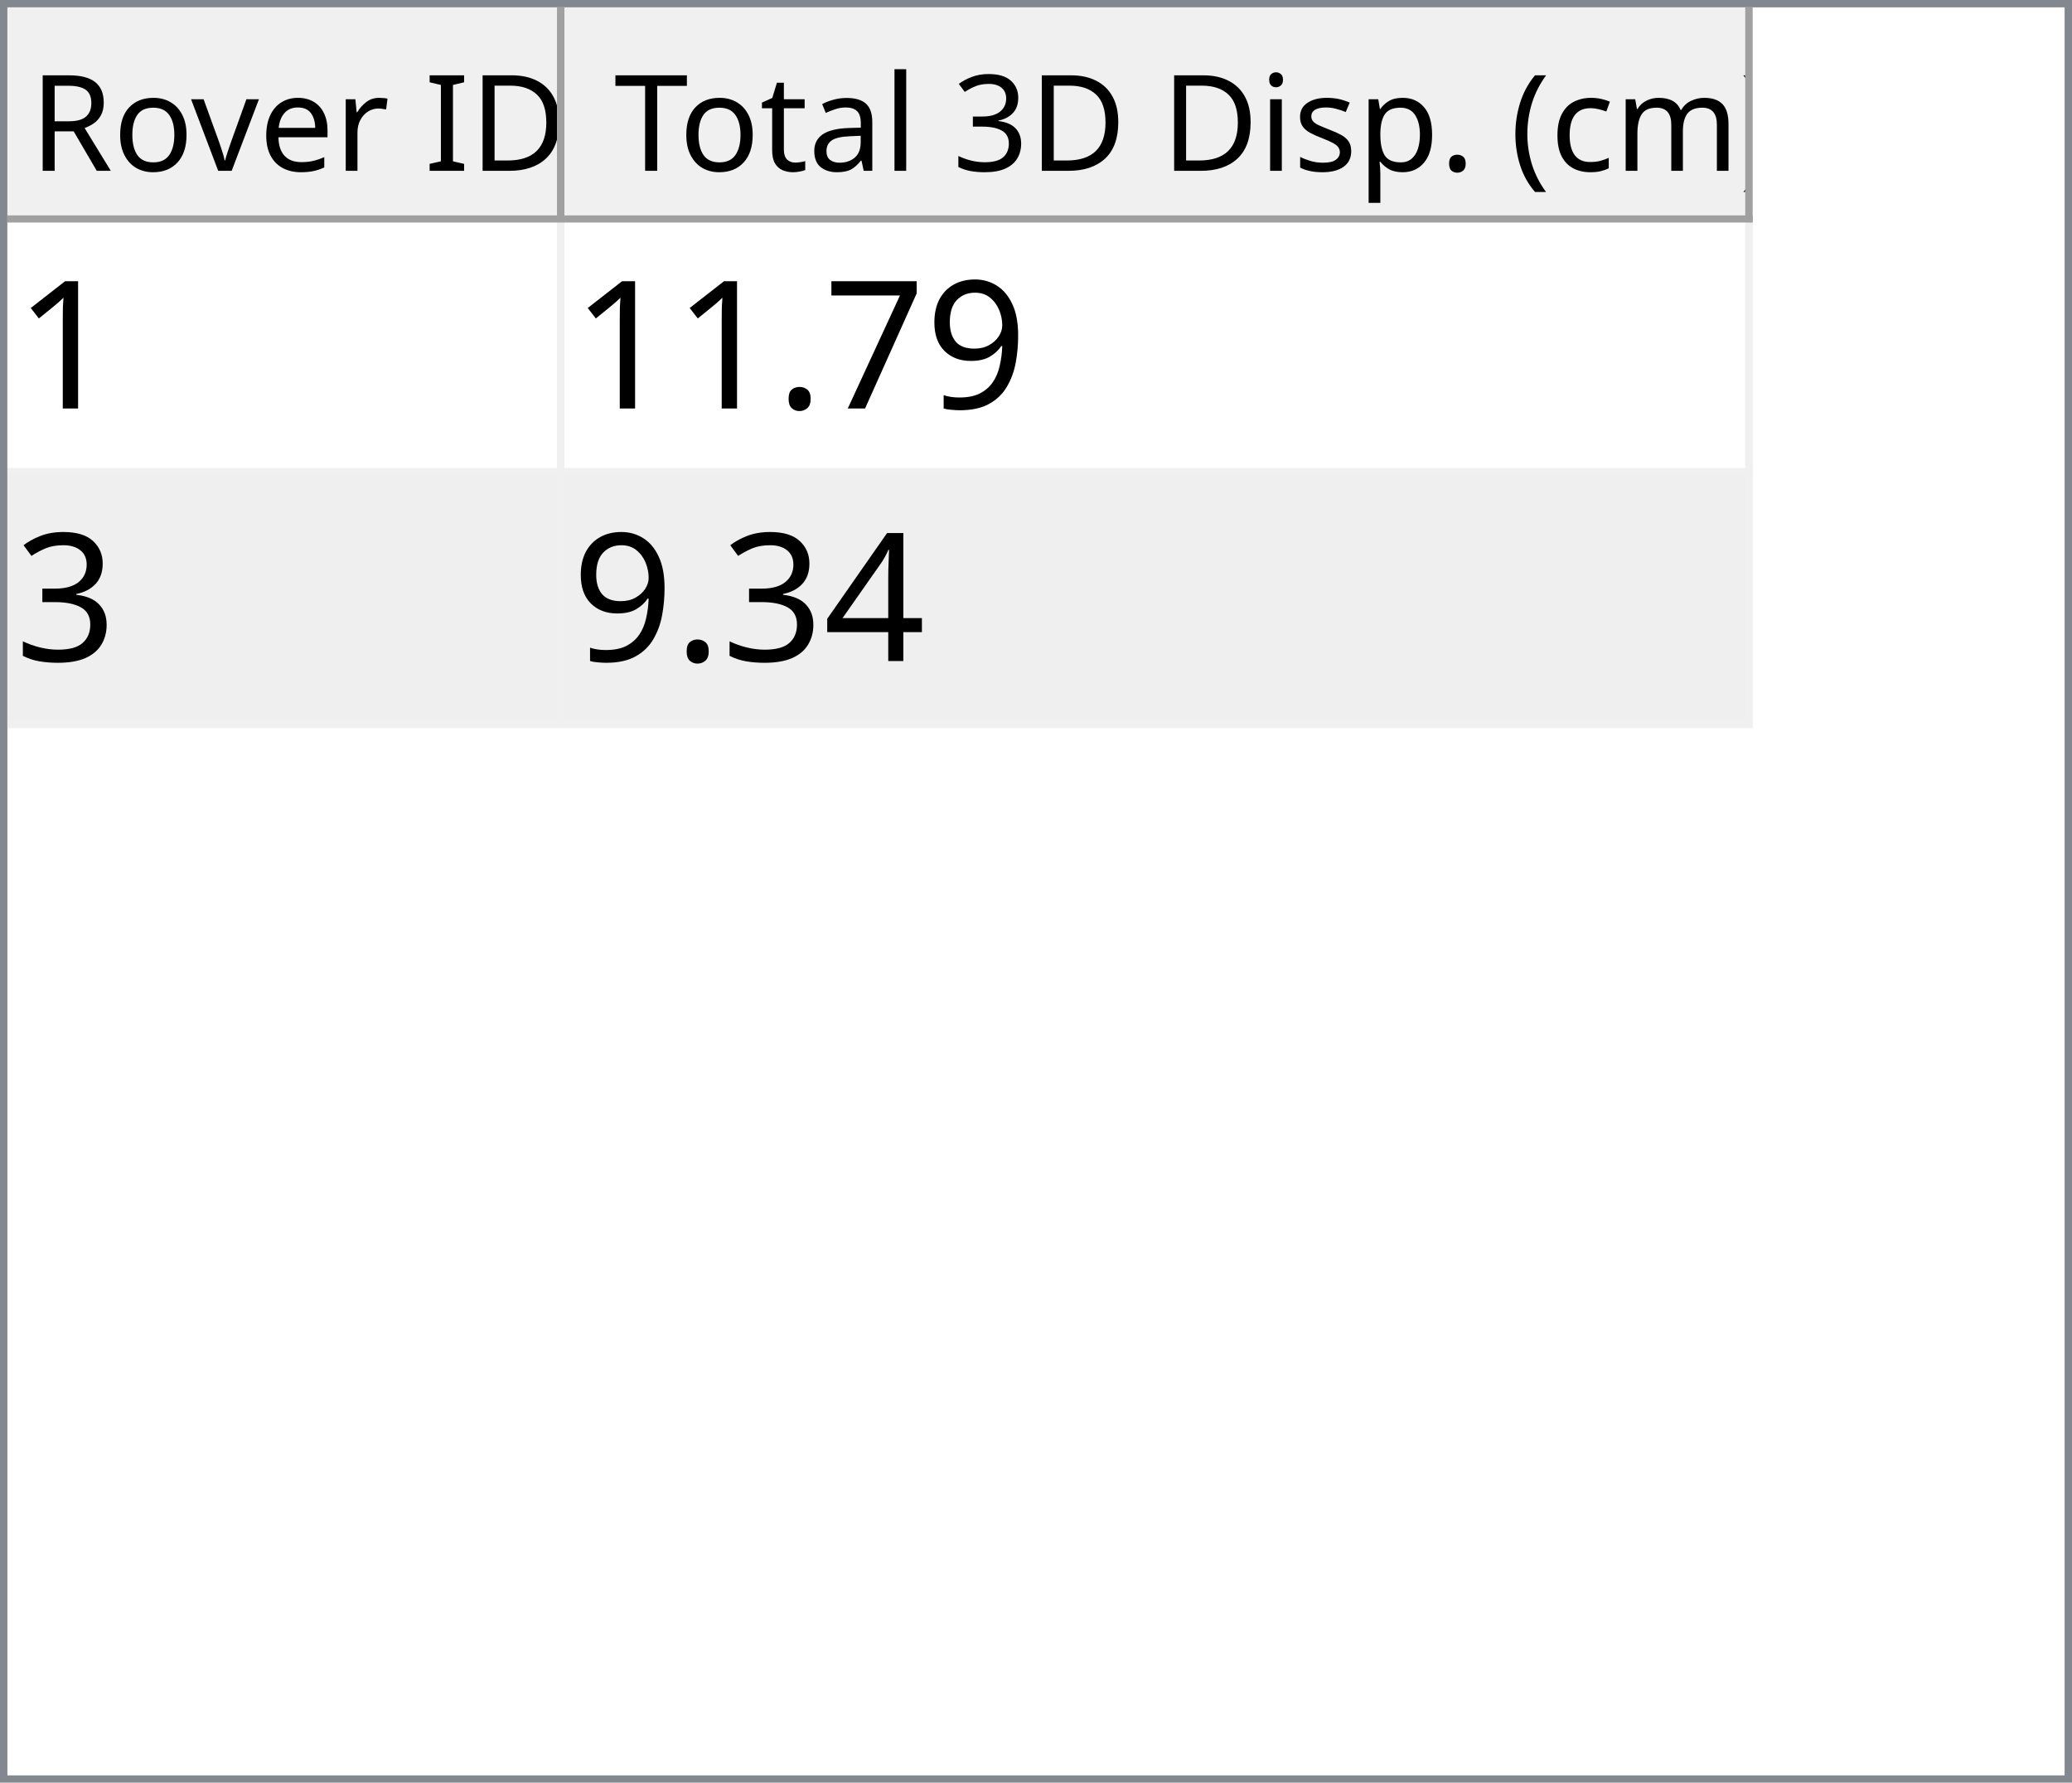
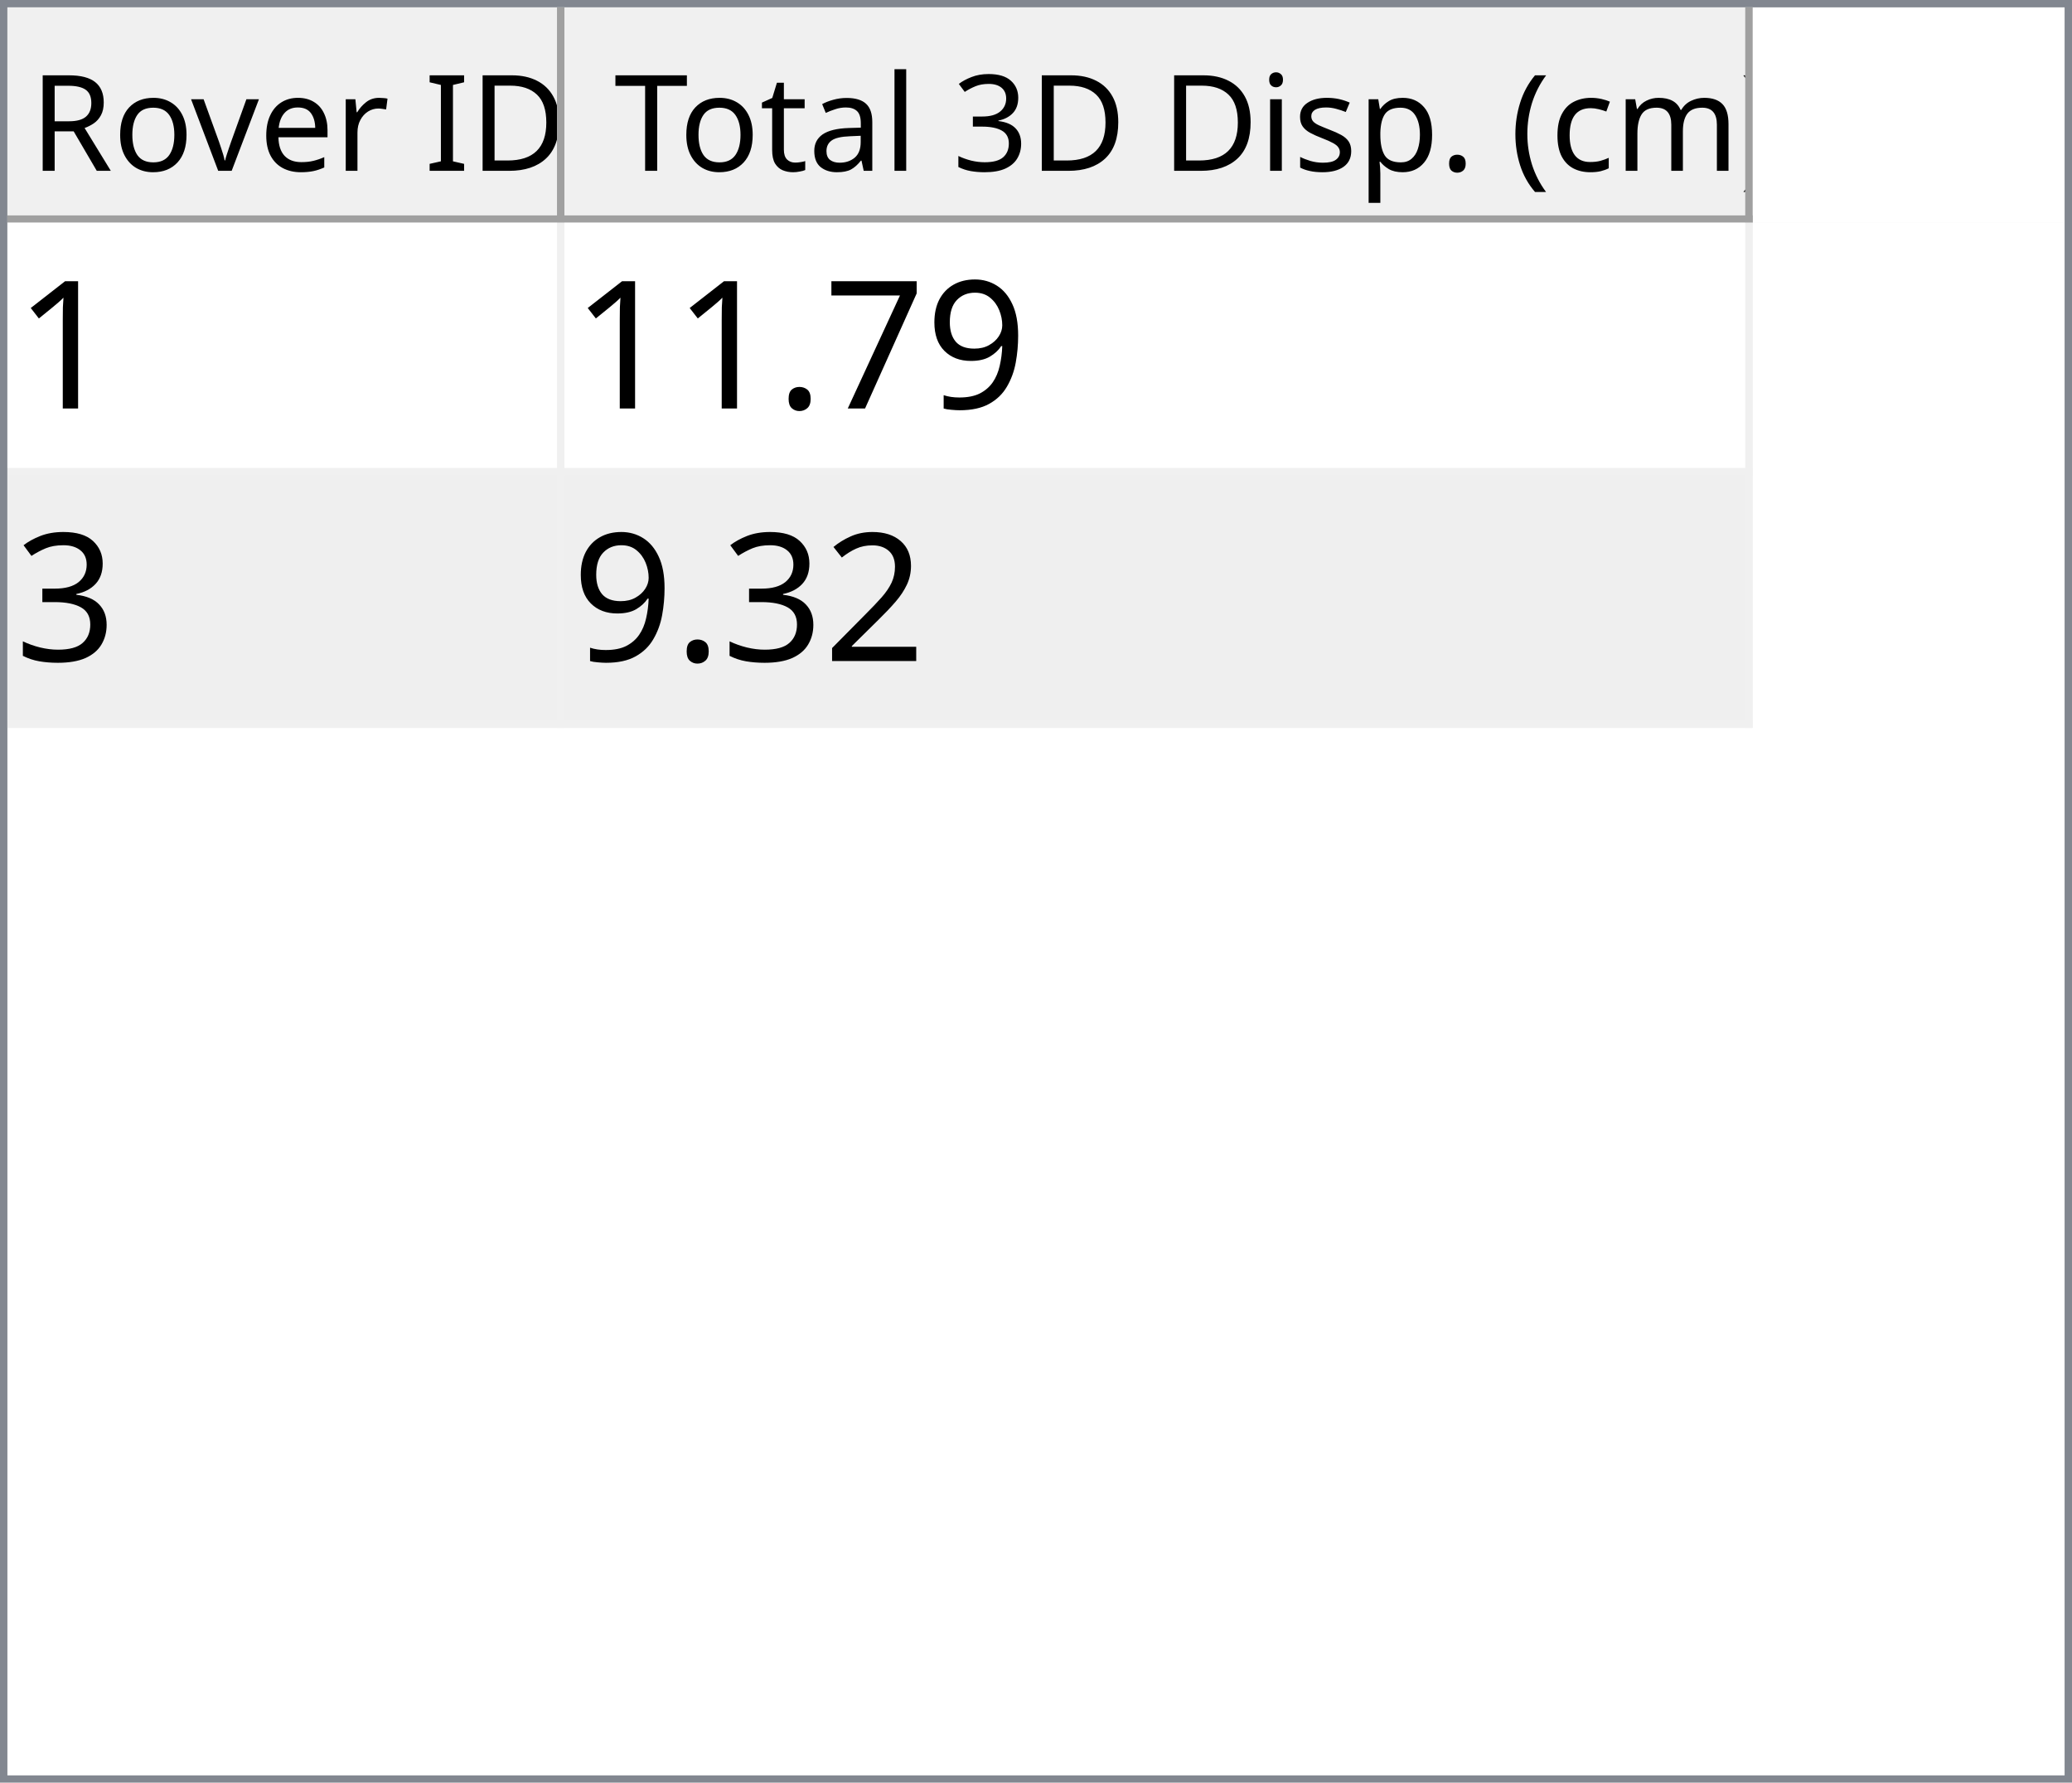
<svg xmlns="http://www.w3.org/2000/svg" style="fill-opacity:1; color-rendering:auto; color-interpolation:auto; text-rendering:auto; stroke:black; stroke-linecap:square; stroke-miterlimit:10; shape-rendering:auto; stroke-opacity:1; fill:black; stroke-dasharray:none; font-weight:normal; stroke-width:1; font-family:'Dialog'; font-style:normal; stroke-linejoin:miter; font-size:12px; stroke-dashoffset:0; image-rendering:auto;" width="279" height="240">
  <defs id="genericDefs" />
  <g>
    <defs id="defs1">
      <clipPath clipPathUnits="userSpaceOnUse" id="clipPath1">
        <path d="M0 0 L279 0 L279 240 L0 240 L0 0 Z" />
      </clipPath>
      <clipPath clipPathUnits="userSpaceOnUse" id="clipPath2">
        <path d="M0 0 L0 240 L279 240 L279 0 Z" />
      </clipPath>
      <clipPath clipPathUnits="userSpaceOnUse" id="clipPath3">
        <path d="M0 0 L0 29 L277 29 L277 0 Z" />
      </clipPath>
      <clipPath clipPathUnits="userSpaceOnUse" id="clipPath4">
        <path d="M0 0 L0 29 L75 29 L75 0 Z" />
      </clipPath>
      <clipPath clipPathUnits="userSpaceOnUse" id="clipPath5">
        <path d="M1 1 L1 28 L74 28 L74 1 Z" />
      </clipPath>
      <clipPath clipPathUnits="userSpaceOnUse" id="clipPath6">
        <path d="M0 0 L0 27 L73 27 L73 0 Z" />
      </clipPath>
      <clipPath clipPathUnits="userSpaceOnUse" id="clipPath7">
        <path d="M-0.5 -0.5 L-0.5 28.5 L74.5 28.5 L74.5 -0.5 Z" />
      </clipPath>
      <clipPath clipPathUnits="userSpaceOnUse" id="clipPath8">
        <path d="M0 0 L0 29 L160 29 L160 0 Z" />
      </clipPath>
      <clipPath clipPathUnits="userSpaceOnUse" id="clipPath9">
        <path d="M1 1 L1 28 L159 28 L159 1 Z" />
      </clipPath>
      <clipPath clipPathUnits="userSpaceOnUse" id="clipPath10">
        <path d="M0 0 L0 27 L158 27 L158 0 Z" />
      </clipPath>
      <clipPath clipPathUnits="userSpaceOnUse" id="clipPath11">
        <path d="M-0.5 -0.5 L-0.5 28.5 L159.5 28.5 L159.5 -0.5 Z" />
      </clipPath>
      <clipPath clipPathUnits="userSpaceOnUse" id="clipPath12">
        <path d="M0 0 L0 209 L277 209 L277 0 Z" />
      </clipPath>
      <clipPath clipPathUnits="userSpaceOnUse" id="clipPath13">
        <path d="M0 0 L0 68 L235 68 L235 0 Z" />
      </clipPath>
      <clipPath clipPathUnits="userSpaceOnUse" id="clipPath14">
        <path d="M-0.5 -0.5 L-0.5 67.5 L234.5 67.5 L234.5 -0.5 Z" />
      </clipPath>
      <clipPath clipPathUnits="userSpaceOnUse" id="clipPath15">
        <path d="M0 0 L0 33 L74 33 L74 0 Z" />
      </clipPath>
      <clipPath clipPathUnits="userSpaceOnUse" id="clipPath16">
        <path d="M0 0 L0 33 L159 33 L159 0 Z" />
      </clipPath>
      <font horiz-adv-x="64.551" id="font1">
        <font-face ascent="107.91" descent="25.098" units-per-em="100" style="font-style:normal; font-family:Segoe UI; font-weight:normal;" />
        <missing-glyph horiz-adv-x="64.551" d="M8.109 0 L8.109 68.266 L56.453 68.266 L56.453 0 L8.109 0 ZM15.328 7.234 L49.219 7.234 L49.219 61.031 L15.328 61.031 L15.328 7.234 Z" />
        <glyph unicode="D" horiz-adv-x="70.117" d="M9.188 0 L9.188 70.016 L28.516 70.016 Q65.531 70.016 65.531 35.891 Q65.531 19.672 55.25 9.836 Q44.969 0 27.734 0 L9.188 0 ZM17.391 62.594 L17.391 7.422 L27.828 7.422 Q41.609 7.422 49.273 14.797 Q56.938 22.172 56.938 35.688 Q56.938 62.594 28.328 62.594 L17.391 62.594 Z" />
        <glyph unicode="I" horiz-adv-x="26.611" d="M17.391 0 L9.188 0 L9.188 70.016 L17.391 70.016 L17.391 0 Z" />
        <glyph unicode=" " horiz-adv-x="27.393" d="" />
        <glyph unicode="r" horiz-adv-x="34.766" d="M34.188 41.891 Q32.078 43.5 28.125 43.5 Q23 43.5 19.555 38.672 Q16.109 33.844 16.109 25.484 L16.109 0 L8.109 0 L8.109 50 L16.109 50 L16.109 39.703 L16.312 39.703 Q18.016 44.969 21.531 47.922 Q25.047 50.875 29.391 50.875 Q32.516 50.875 34.188 50.203 L34.188 41.891 Z" />
        <glyph unicode="e" horiz-adv-x="52.295" d="M48.297 23 L12.984 23 Q13.188 14.656 17.484 10.109 Q21.781 5.562 29.297 5.562 Q37.75 5.562 44.828 11.141 L44.828 3.609 Q38.234 -1.172 27.391 -1.172 Q16.797 -1.172 10.742 5.641 Q4.688 12.453 4.688 24.812 Q4.688 36.469 11.305 43.82 Q17.922 51.172 27.734 51.172 Q37.547 51.172 42.922 44.828 Q48.297 38.484 48.297 27.203 L48.297 23 ZM40.094 29.781 Q40.047 36.719 36.75 40.578 Q33.453 44.438 27.594 44.438 Q21.922 44.438 17.969 40.383 Q14.016 36.328 13.094 29.781 L40.094 29.781 Z" />
        <glyph unicode="v" horiz-adv-x="47.9" d="M47.406 50 L27.484 0 L19.625 0 L0.688 50 L9.469 50 L22.172 13.672 Q23.578 9.672 23.922 6.688 L24.125 6.688 Q24.609 10.453 25.688 13.484 L38.969 50 L47.406 50 Z" />
        <glyph unicode="o" horiz-adv-x="58.594" d="M29 -1.172 Q17.922 -1.172 11.305 5.836 Q4.688 12.844 4.688 24.422 Q4.688 37.016 11.57 44.094 Q18.453 51.172 30.172 51.172 Q41.359 51.172 47.633 44.289 Q53.906 37.406 53.906 25.203 Q53.906 13.234 47.141 6.031 Q40.375 -1.172 29 -1.172 ZM29.594 44.438 Q21.875 44.438 17.383 39.188 Q12.891 33.938 12.891 24.703 Q12.891 15.828 17.43 10.695 Q21.969 5.562 29.594 5.562 Q37.359 5.562 41.531 10.594 Q45.703 15.625 45.703 24.906 Q45.703 34.281 41.531 39.359 Q37.359 44.438 29.594 44.438 Z" />
        <glyph unicode="R" horiz-adv-x="59.814" d="M59.375 0 L49.609 0 L37.891 19.625 Q36.281 22.359 34.766 24.289 Q33.25 26.219 31.664 27.438 Q30.078 28.656 28.25 29.219 Q26.422 29.781 24.125 29.781 L17.391 29.781 L17.391 0 L9.188 0 L9.188 70.016 L30.078 70.016 Q34.672 70.016 38.555 68.867 Q42.438 67.719 45.289 65.375 Q48.141 63.031 49.758 59.547 Q51.375 56.062 51.375 51.375 Q51.375 47.703 50.273 44.656 Q49.172 41.609 47.148 39.211 Q45.125 36.812 42.266 35.133 Q39.406 33.453 35.844 32.516 L35.844 32.328 Q37.594 31.547 38.891 30.547 Q40.188 29.547 41.359 28.18 Q42.531 26.812 43.68 25.078 Q44.828 23.344 46.234 21.047 L59.375 0 ZM17.391 62.594 L17.391 37.203 L28.516 37.203 Q31.594 37.203 34.203 38.133 Q36.812 39.062 38.719 40.797 Q40.625 42.531 41.703 45.047 Q42.781 47.562 42.781 50.688 Q42.781 56.297 39.141 59.445 Q35.5 62.594 28.609 62.594 L17.391 62.594 Z" />
        <glyph unicode=")" horiz-adv-x="30.176" d="M8.297 -15.922 L1.172 -15.922 Q16.406 2.344 16.406 26.812 Q16.406 51.469 1.078 70.016 L8.297 70.016 Q23.531 52.156 23.531 26.703 Q23.531 1.375 8.297 -15.922 Z" />
        <glyph unicode="m" horiz-adv-x="86.133" d="M79.109 0 L71.094 0 L71.094 28.719 Q71.094 37.016 68.531 40.727 Q65.969 44.438 59.906 44.438 Q54.781 44.438 51.195 39.75 Q47.609 35.062 47.609 28.516 L47.609 0 L39.594 0 L39.594 29.688 Q39.594 44.438 28.219 44.438 Q22.953 44.438 19.531 40.016 Q16.109 35.594 16.109 28.516 L16.109 0 L8.109 0 L8.109 50 L16.109 50 L16.109 42.094 L16.312 42.094 Q21.625 51.172 31.844 51.172 Q36.969 51.172 40.773 48.312 Q44.578 45.453 46 40.828 Q51.562 51.172 62.594 51.172 Q79.109 51.172 79.109 30.812 L79.109 0 Z" />
        <glyph unicode="c" horiz-adv-x="46.191" d="M42.188 2.297 Q36.422 -1.172 28.516 -1.172 Q17.828 -1.172 11.258 5.789 Q4.688 12.75 4.688 23.828 Q4.688 36.188 11.766 43.68 Q18.844 51.172 30.672 51.172 Q37.25 51.172 42.281 48.734 L42.281 40.531 Q36.719 44.438 30.375 44.438 Q22.703 44.438 17.797 38.945 Q12.891 33.453 12.891 24.516 Q12.891 15.719 17.508 10.641 Q22.125 5.562 29.891 5.562 Q36.422 5.562 42.188 9.906 L42.188 2.297 Z" />
        <glyph unicode="(" horiz-adv-x="30.176" d="M29.109 -15.922 L21.969 -15.922 Q6.844 1.375 6.844 26.703 Q6.844 52.156 21.969 70.016 L29.203 70.016 Q13.875 51.469 13.875 26.812 Q13.875 2.344 29.109 -15.922 Z" />
        <glyph unicode="." horiz-adv-x="21.68" d="M10.891 -1.078 Q8.641 -1.078 7.055 0.539 Q5.469 2.156 5.469 4.391 Q5.469 6.641 7.055 8.273 Q8.641 9.906 10.891 9.906 Q13.188 9.906 14.797 8.273 Q16.406 6.641 16.406 4.391 Q16.406 2.156 14.797 0.539 Q13.188 -1.078 10.891 -1.078 Z" />
        <glyph unicode="p" horiz-adv-x="58.789" d="M16.312 7.234 L16.109 7.234 L16.109 -23 L8.109 -23 L8.109 50 L16.109 50 L16.109 41.219 L16.312 41.219 Q22.219 51.172 33.594 51.172 Q43.266 51.172 48.688 44.461 Q54.109 37.75 54.109 26.469 Q54.109 13.922 48 6.375 Q41.891 -1.172 31.297 -1.172 Q21.578 -1.172 16.312 7.234 ZM16.109 27.391 L16.109 20.406 Q16.109 14.203 20.141 9.883 Q24.172 5.562 30.375 5.562 Q37.641 5.562 41.773 11.133 Q45.906 16.703 45.906 26.609 Q45.906 34.969 42.047 39.703 Q38.188 44.438 31.594 44.438 Q24.609 44.438 20.359 39.578 Q16.109 34.719 16.109 27.391 Z" />
        <glyph unicode="s" horiz-adv-x="42.432" d="M5.078 1.812 L5.078 10.406 Q11.625 5.562 19.484 5.562 Q30.031 5.562 30.031 12.594 Q30.031 14.594 29.125 15.992 Q28.219 17.391 26.68 18.461 Q25.141 19.531 23.07 20.383 Q21 21.234 18.609 22.172 Q15.281 23.484 12.766 24.828 Q10.25 26.172 8.57 27.859 Q6.891 29.547 6.031 31.695 Q5.172 33.844 5.172 36.719 Q5.172 40.234 6.789 42.945 Q8.406 45.656 11.086 47.484 Q13.766 49.312 17.211 50.242 Q20.656 51.172 24.312 51.172 Q30.812 51.172 35.938 48.922 L35.938 40.828 Q30.422 44.438 23.25 44.438 Q21 44.438 19.195 43.922 Q17.391 43.406 16.094 42.477 Q14.797 41.547 14.086 40.258 Q13.375 38.969 13.375 37.406 Q13.375 35.453 14.086 34.133 Q14.797 32.812 16.164 31.789 Q17.531 30.766 19.484 29.938 Q21.438 29.109 23.922 28.125 Q27.25 26.859 29.883 25.516 Q32.516 24.172 34.375 22.484 Q36.234 20.797 37.234 18.602 Q38.234 16.406 38.234 13.375 Q38.234 9.672 36.602 6.938 Q34.969 4.203 32.234 2.398 Q29.5 0.594 25.93 -0.289 Q22.359 -1.172 18.453 -1.172 Q10.75 -1.172 5.078 1.812 Z" />
        <glyph unicode="i" horiz-adv-x="24.219" d="M12.203 62.703 Q10.062 62.703 8.547 64.164 Q7.031 65.625 7.031 67.875 Q7.031 70.125 8.547 71.609 Q10.062 73.094 12.203 73.094 Q14.406 73.094 15.945 71.609 Q17.484 70.125 17.484 67.875 Q17.484 65.719 15.945 64.211 Q14.406 62.703 12.203 62.703 ZM16.109 0 L8.109 0 L8.109 50 L16.109 50 L16.109 0 Z" />
        <glyph unicode="3" horiz-adv-x="53.906" d="M46.531 19.828 Q46.531 15.094 44.75 11.211 Q42.969 7.328 39.719 4.57 Q36.469 1.812 31.93 0.297 Q27.391 -1.219 21.922 -1.219 Q11.922 -1.219 6 2.594 L6 11.188 Q13.094 5.609 22.219 5.609 Q25.875 5.609 28.828 6.539 Q31.781 7.469 33.906 9.227 Q36.031 10.984 37.18 13.477 Q38.328 15.969 38.328 19.094 Q38.328 32.812 18.797 32.812 L12.984 32.812 L12.984 39.594 L18.5 39.594 Q35.797 39.594 35.797 52.484 Q35.797 64.406 22.609 64.406 Q15.188 64.406 8.688 59.422 L8.688 67.188 Q15.375 71.188 24.609 71.188 Q29 71.188 32.57 69.969 Q36.141 68.75 38.68 66.555 Q41.219 64.359 42.609 61.281 Q44 58.203 44 54.5 Q44 40.672 30.031 36.719 L30.031 36.531 Q33.594 36.141 36.625 34.797 Q39.656 33.453 41.852 31.305 Q44.047 29.156 45.289 26.25 Q46.531 23.344 46.531 19.828 Z" />
        <glyph unicode="l" horiz-adv-x="24.219" d="M16.109 0 L8.109 0 L8.109 74.031 L16.109 74.031 L16.109 0 Z" />
        <glyph unicode="a" horiz-adv-x="50.879" d="M43.891 0 L35.891 0 L35.891 7.812 L35.688 7.812 Q30.469 -1.172 20.312 -1.172 Q12.844 -1.172 8.617 2.781 Q4.391 6.734 4.391 13.281 Q4.391 27.297 20.906 29.594 L35.891 31.688 Q35.891 44.438 25.594 44.438 Q16.547 44.438 9.281 38.281 L9.281 46.484 Q16.656 51.172 26.266 51.172 Q43.891 51.172 43.891 32.516 L43.891 0 ZM35.891 25.297 L23.828 23.641 Q18.266 22.859 15.43 20.875 Q12.594 18.891 12.594 13.875 Q12.594 10.203 15.211 7.883 Q17.828 5.562 22.172 5.562 Q28.125 5.562 32.008 9.742 Q35.891 13.922 35.891 20.312 L35.891 25.297 Z" />
        <glyph unicode="t" horiz-adv-x="33.887" d="M31.297 0.484 Q28.469 -1.078 23.828 -1.078 Q10.688 -1.078 10.688 13.578 L10.688 43.172 L2.094 43.172 L2.094 50 L10.688 50 L10.688 62.203 L18.703 64.797 L18.703 50 L31.297 50 L31.297 43.172 L18.703 43.172 L18.703 14.984 Q18.703 9.969 20.414 7.82 Q22.125 5.672 26.078 5.672 Q29.109 5.672 31.297 7.328 L31.297 0.484 Z" />
        <glyph unicode="T" horiz-adv-x="52.393" d="M50.594 62.594 L30.375 62.594 L30.375 0 L22.172 0 L22.172 62.594 L2 62.594 L2 70.016 L50.594 70.016 L50.594 62.594 Z" />
      </font>
      <font horiz-adv-x="75.0" id="font2">
        <font-face ascent="100.537" descent="21.973" units-per-em="100" style="font-style:normal; font-family:sans-serif; font-weight:normal;" />
        <missing-glyph horiz-adv-x="75.0" d="M12.5 0 L12.5 62.5 L62.5 62.5 L62.5 0 L12.5 0 ZM14.062 1.562 L60.938 1.562 L60.938 60.938 L14.062 60.938 L14.062 1.562 Z" />
        <glyph unicode="1" horiz-adv-x="55.615" d="M37.25 0 L28.469 0 L28.469 56 Q25.297 52.984 20.141 49.953 Q14.984 46.922 10.891 45.406 L10.891 53.906 Q18.266 57.375 23.781 62.305 Q29.297 67.234 31.594 71.875 L37.25 71.875 L37.25 0 Z" />
        <glyph unicode="9" horiz-adv-x="55.615" d="M5.469 16.547 L13.922 17.328 Q14.984 11.375 18.016 8.688 Q21.047 6 25.781 6 Q29.828 6 32.883 7.859 Q35.938 9.719 37.891 12.82 Q39.844 15.922 41.164 21.195 Q42.484 26.469 42.484 31.938 Q42.484 32.516 42.438 33.688 Q39.797 29.5 35.234 26.883 Q30.672 24.266 25.344 24.266 Q16.453 24.266 10.305 30.711 Q4.156 37.156 4.156 47.703 Q4.156 58.594 10.578 65.234 Q17 71.875 26.656 71.875 Q33.641 71.875 39.43 68.117 Q45.219 64.359 48.219 57.398 Q51.219 50.438 51.219 37.25 Q51.219 23.531 48.242 15.406 Q45.266 7.281 39.383 3.031 Q33.5 -1.219 25.594 -1.219 Q17.188 -1.219 11.867 3.445 Q6.547 8.109 5.469 16.547 ZM41.453 48.141 Q41.453 55.719 37.43 60.156 Q33.406 64.594 27.734 64.594 Q21.875 64.594 17.531 59.812 Q13.188 55.031 13.188 47.406 Q13.188 40.578 17.312 36.305 Q21.438 32.031 27.484 32.031 Q33.594 32.031 37.523 36.305 Q41.453 40.578 41.453 48.141 Z" />
        <glyph unicode="7" horiz-adv-x="55.615" d="M4.734 62.203 L4.734 70.656 L51.078 70.656 L51.078 63.812 Q44.234 56.547 37.523 44.484 Q30.812 32.422 27.156 19.672 Q24.516 10.688 23.781 0 L14.75 0 Q14.891 8.453 18.062 20.414 Q21.234 32.375 27.172 43.484 Q33.109 54.594 39.797 62.203 L4.734 62.203 Z" />
        <glyph unicode="." horiz-adv-x="27.783" d="M9.078 0 L9.078 10.016 L19.094 10.016 L19.094 0 L9.078 0 Z" />
        <glyph unicode="3" horiz-adv-x="55.615" d="M4.203 18.891 L12.984 20.062 Q14.5 12.594 18.141 9.297 Q21.781 6 27 6 Q33.203 6 37.477 10.297 Q41.75 14.594 41.75 20.953 Q41.75 27 37.797 30.93 Q33.844 34.859 27.734 34.859 Q25.25 34.859 21.531 33.891 L22.516 41.609 Q23.391 41.5 23.922 41.5 Q29.547 41.5 34.039 44.43 Q38.531 47.359 38.531 53.469 Q38.531 58.297 35.258 61.477 Q31.984 64.656 26.812 64.656 Q21.688 64.656 18.266 61.43 Q14.844 58.203 13.875 51.766 L5.078 53.328 Q6.688 62.156 12.398 67.016 Q18.109 71.875 26.609 71.875 Q32.469 71.875 37.398 69.359 Q42.328 66.844 44.945 62.5 Q47.562 58.156 47.562 53.266 Q47.562 48.641 45.07 44.828 Q42.578 41.016 37.703 38.766 Q44.047 37.312 47.562 32.695 Q51.078 28.078 51.078 21.141 Q51.078 11.766 44.242 5.25 Q37.406 -1.266 26.953 -1.266 Q17.531 -1.266 11.305 4.352 Q5.078 9.969 4.203 18.891 Z" />
-         <glyph unicode="4" horiz-adv-x="55.615" d="M32.328 0 L32.328 17.141 L1.266 17.141 L1.266 25.203 L33.938 71.578 L41.109 71.578 L41.109 25.203 L50.781 25.203 L50.781 17.141 L41.109 17.141 L41.109 0 L32.328 0 ZM32.328 25.203 L32.328 57.469 L9.906 25.203 L32.328 25.203 Z" />
+         <glyph unicode="2" horiz-adv-x="55.615" d="M50.344 8.453 L50.344 0 L3.031 0 Q2.938 3.172 4.047 6.109 Q5.859 10.938 9.836 15.625 Q13.812 20.312 21.344 26.469 Q33.016 36.031 37.117 41.625 Q41.219 47.219 41.219 52.203 Q41.219 57.422 37.477 61.008 Q33.734 64.594 27.734 64.594 Q21.391 64.594 17.578 60.789 Q13.766 56.984 13.719 50.25 L4.688 51.172 Q5.609 61.281 11.664 66.578 Q17.719 71.875 27.938 71.875 Q38.234 71.875 44.242 66.164 Q50.25 60.453 50.25 52 Q50.25 47.703 48.492 43.555 Q46.734 39.406 42.656 34.812 Q38.578 30.219 29.109 22.219 Q21.188 15.578 18.945 13.211 Q16.703 10.844 15.234 8.453 L50.344 8.453 Z" />
      </font>
    </defs>
    <g style="fill:white; stroke:white;">
      <rect x="0" y="0" width="279" style="clip-path:url(#clipPath1); stroke:none;" height="240" />
    </g>
    <g style="fill:white; text-rendering:optimizeSpeed; color-rendering:optimizeSpeed; image-rendering:optimizeSpeed; shape-rendering:crispEdges; stroke:white; color-interpolation:sRGB;">
      <rect x="0" width="279" height="240" y="0" style="stroke:none;" />
      <path style="stroke:none;" d="M0 240 L279 240 L279 0 L0 0 Z" />
    </g>
    <g style="fill:rgb(240,240,240); font-size:18px; font-family:'Segoe UI'; stroke:rgb(240,240,240);">
      <rect x="0" y="0" width="279" style="clip-path:url(#clipPath2); stroke:none;" height="240" />
    </g>
    <g style="fill:rgb(130,135,144); font-size:18px; font-family:'Segoe UI'; stroke:rgb(130,135,144);">
      <path d="M0 0 L279 0 L279 240 L0 240 L0 0 ZM1 1 L278 1 L278 239 L1 239 L1 1 Z" style="fill-rule:evenodd; clip-path:url(#clipPath2); stroke:none;" />
    </g>
    <g style="fill:white; font-size:18px; font-family:'Segoe UI'; stroke:white;" transform="translate(1,1)">
      <rect x="0" y="0" width="277" style="clip-path:url(#clipPath3); stroke:none;" height="29" />
    </g>
    <g style="fill:rgb(240,240,240); font-size:18px; font-family:'Segoe UI'; stroke:rgb(240,240,240);" transform="translate(1,1)">
      <rect x="0" y="0" width="75" style="clip-path:url(#clipPath4); stroke:none;" height="29" />
    </g>
    <g style="font-family:'Segoe UI'; font-size:18px;" transform="translate(2,2)">
      <text x="2" xml:space="preserve" y="21" style="clip-path:url(#clipPath6); stroke:none;">Rover ID</text>
    </g>
    <g transform="translate(1.5,1.5)" style="fill:rgb(160,160,160); font-size:18px; font-family:'Segoe UI'; stroke:rgb(160,160,160); stroke-linejoin:bevel;">
      <line x1="74" x2="74" y1="0" style="fill:none; clip-path:url(#clipPath7);" y2="28" />
    </g>
    <g transform="matrix(1,0,0,1,1,1) translate(0.5,0.5)" style="fill:rgb(160,160,160); font-size:18px; font-family:'Segoe UI'; stroke:rgb(160,160,160); stroke-linejoin:bevel;">
      <line x1="0" x2="74" y1="28" style="fill:none; clip-path:url(#clipPath7);" y2="28" />
    </g>
    <g style="fill:rgb(240,240,240); font-size:18px; font-family:'Segoe UI'; stroke:rgb(240,240,240);" transform="translate(76,1)">
      <rect x="0" y="0" width="160" style="clip-path:url(#clipPath8); stroke:none;" height="29" />
    </g>
    <g style="font-family:'Segoe UI'; font-size:18px;" transform="translate(77,2)">
      <text x="1" xml:space="preserve" y="21" style="clip-path:url(#clipPath10); stroke:none;"> Total 3D Disp. (cm)</text>
    </g>
    <g transform="translate(76.5,1.5)" style="fill:rgb(160,160,160); font-size:18px; font-family:'Segoe UI'; stroke:rgb(160,160,160); stroke-linejoin:bevel;">
      <line x1="159" x2="159" y1="0" style="fill:none; clip-path:url(#clipPath11);" y2="28" />
    </g>
    <g transform="matrix(1,0,0,1,76,1) translate(0.5,0.5)" style="fill:rgb(160,160,160); font-size:18px; font-family:'Segoe UI'; stroke:rgb(160,160,160); stroke-linejoin:bevel;">
      <line x1="0" x2="159" y1="28" style="fill:none; clip-path:url(#clipPath11);" y2="28" />
    </g>
    <g style="fill:white; font-size:18px; font-family:'Segoe UI'; stroke:white;" transform="translate(1,30)">
      <rect x="0" y="0" width="277" style="clip-path:url(#clipPath12); stroke:none;" height="209" />
    </g>
    <g style="fill:rgb(240,240,240); font-size:24px; font-family:sans-serif; stroke:rgb(240,240,240);" transform="translate(1,30)">
      <rect x="0" y="0" width="235" style="clip-path:url(#clipPath13); stroke:none;" height="68" />
      <line transform="translate(0.5,0.5)" x1="0" x2="234" y1="33" style="clip-path:url(#clipPath14); fill:none; stroke-linejoin:bevel;" y2="33" />
    </g>
    <g transform="matrix(1,0,0,1,1,30) translate(0.5,0.5)" style="fill:rgb(240,240,240); font-size:24px; font-family:sans-serif; stroke:rgb(240,240,240); stroke-linejoin:bevel;">
      <line x1="0" x2="234" y1="67" style="fill:none; clip-path:url(#clipPath14);" y2="67" />
    </g>
    <g transform="matrix(1,0,0,1,1,30) translate(0.5,0.5)" style="fill:rgb(240,240,240); font-size:24px; font-family:sans-serif; stroke:rgb(240,240,240); stroke-linejoin:bevel;">
      <line x1="74" x2="74" y1="0" style="fill:none; clip-path:url(#clipPath14);" y2="67" />
    </g>
    <g transform="matrix(1,0,0,1,1,30) translate(0.5,0.5)" style="fill:rgb(240,240,240); font-size:24px; font-family:sans-serif; stroke:rgb(240,240,240); stroke-linejoin:bevel;">
      <line x1="234" x2="234" y1="0" style="fill:none; clip-path:url(#clipPath14);" y2="67" />
    </g>
    <g style="fill:white; font-size:24px; font-family:sans-serif; stroke:white;" transform="matrix(1,0,0,1,1,30)">
      <rect x="0" y="0" width="74" style="clip-path:url(#clipPath15); stroke:none;" height="33" />
      <text x="1" y="25" style="fill:black; clip-path:url(#clipPath15); stroke:none;" xml:space="preserve">1</text>
    </g>
    <g style="fill:white; font-size:24px; font-family:sans-serif; stroke:white;" transform="matrix(1,0,0,1,1,30) translate(75,0)">
      <rect x="0" y="0" width="159" style="clip-path:url(#clipPath16); stroke:none;" height="33" />
      <text x="1" y="25" style="fill:black; clip-path:url(#clipPath16); stroke:none;" xml:space="preserve">11.79</text>
    </g>
    <g style="fill:rgb(239,239,239); font-size:24px; font-family:sans-serif; stroke:rgb(239,239,239);" transform="matrix(1,0,0,1,1,30) translate(0,34)">
      <rect x="0" y="0" width="74" style="clip-path:url(#clipPath15); stroke:none;" height="33" />
      <text x="1" y="25" style="fill:black; clip-path:url(#clipPath15); stroke:none;" xml:space="preserve">3</text>
    </g>
    <g style="fill:rgb(239,239,239); font-size:24px; font-family:sans-serif; stroke:rgb(239,239,239);" transform="matrix(1,0,0,1,1,30) translate(75,34)">
      <rect x="0" y="0" width="159" style="clip-path:url(#clipPath16); stroke:none;" height="33" />
-       <text x="1" y="25" style="fill:black; clip-path:url(#clipPath16); stroke:none;" xml:space="preserve">9.34</text>
+       <text x="1" y="25" style="fill:black; clip-path:url(#clipPath16); stroke:none;" xml:space="preserve">9.32</text>
    </g>
  </g>
</svg>
